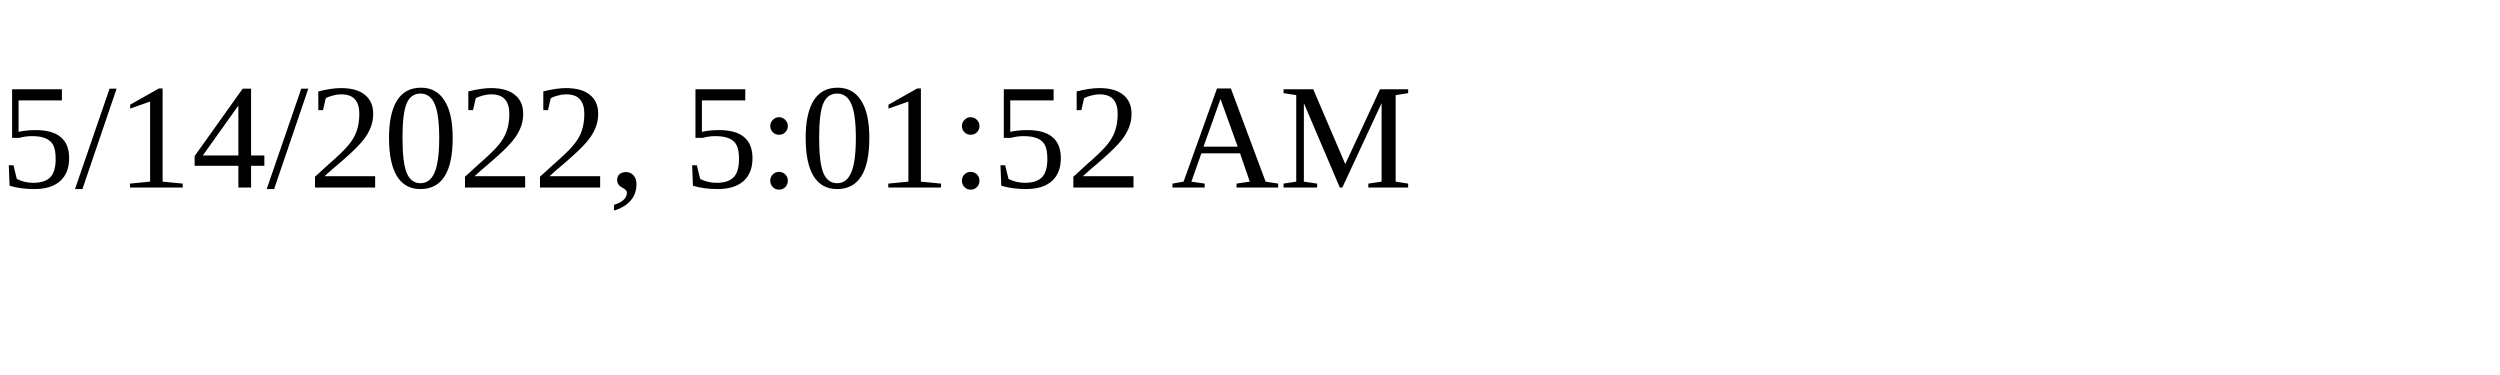
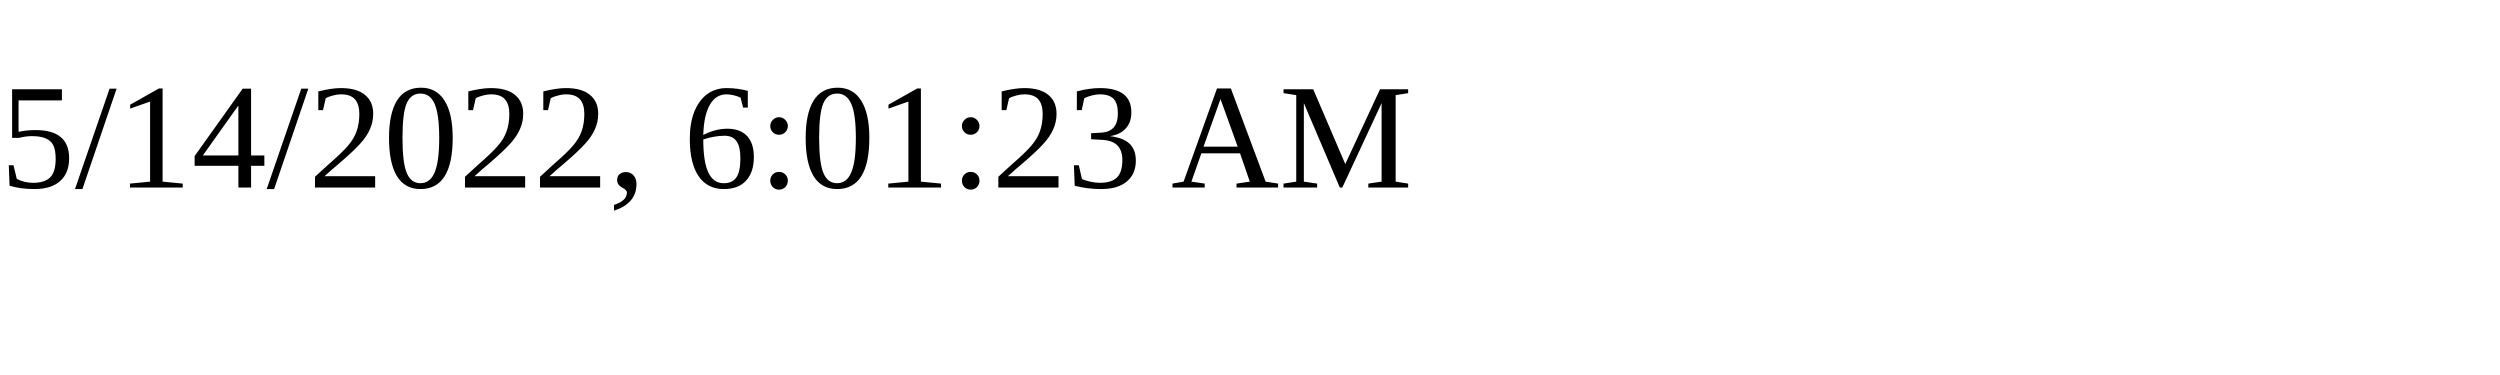
<svg xmlns="http://www.w3.org/2000/svg" height="30" width="200">
-   <text x="0" y="15">5/14/2022, 5:01:52 AM</text>
+   <text x="0" y="15">5/14/2022, 6:01:23 AM</text>
</svg>
